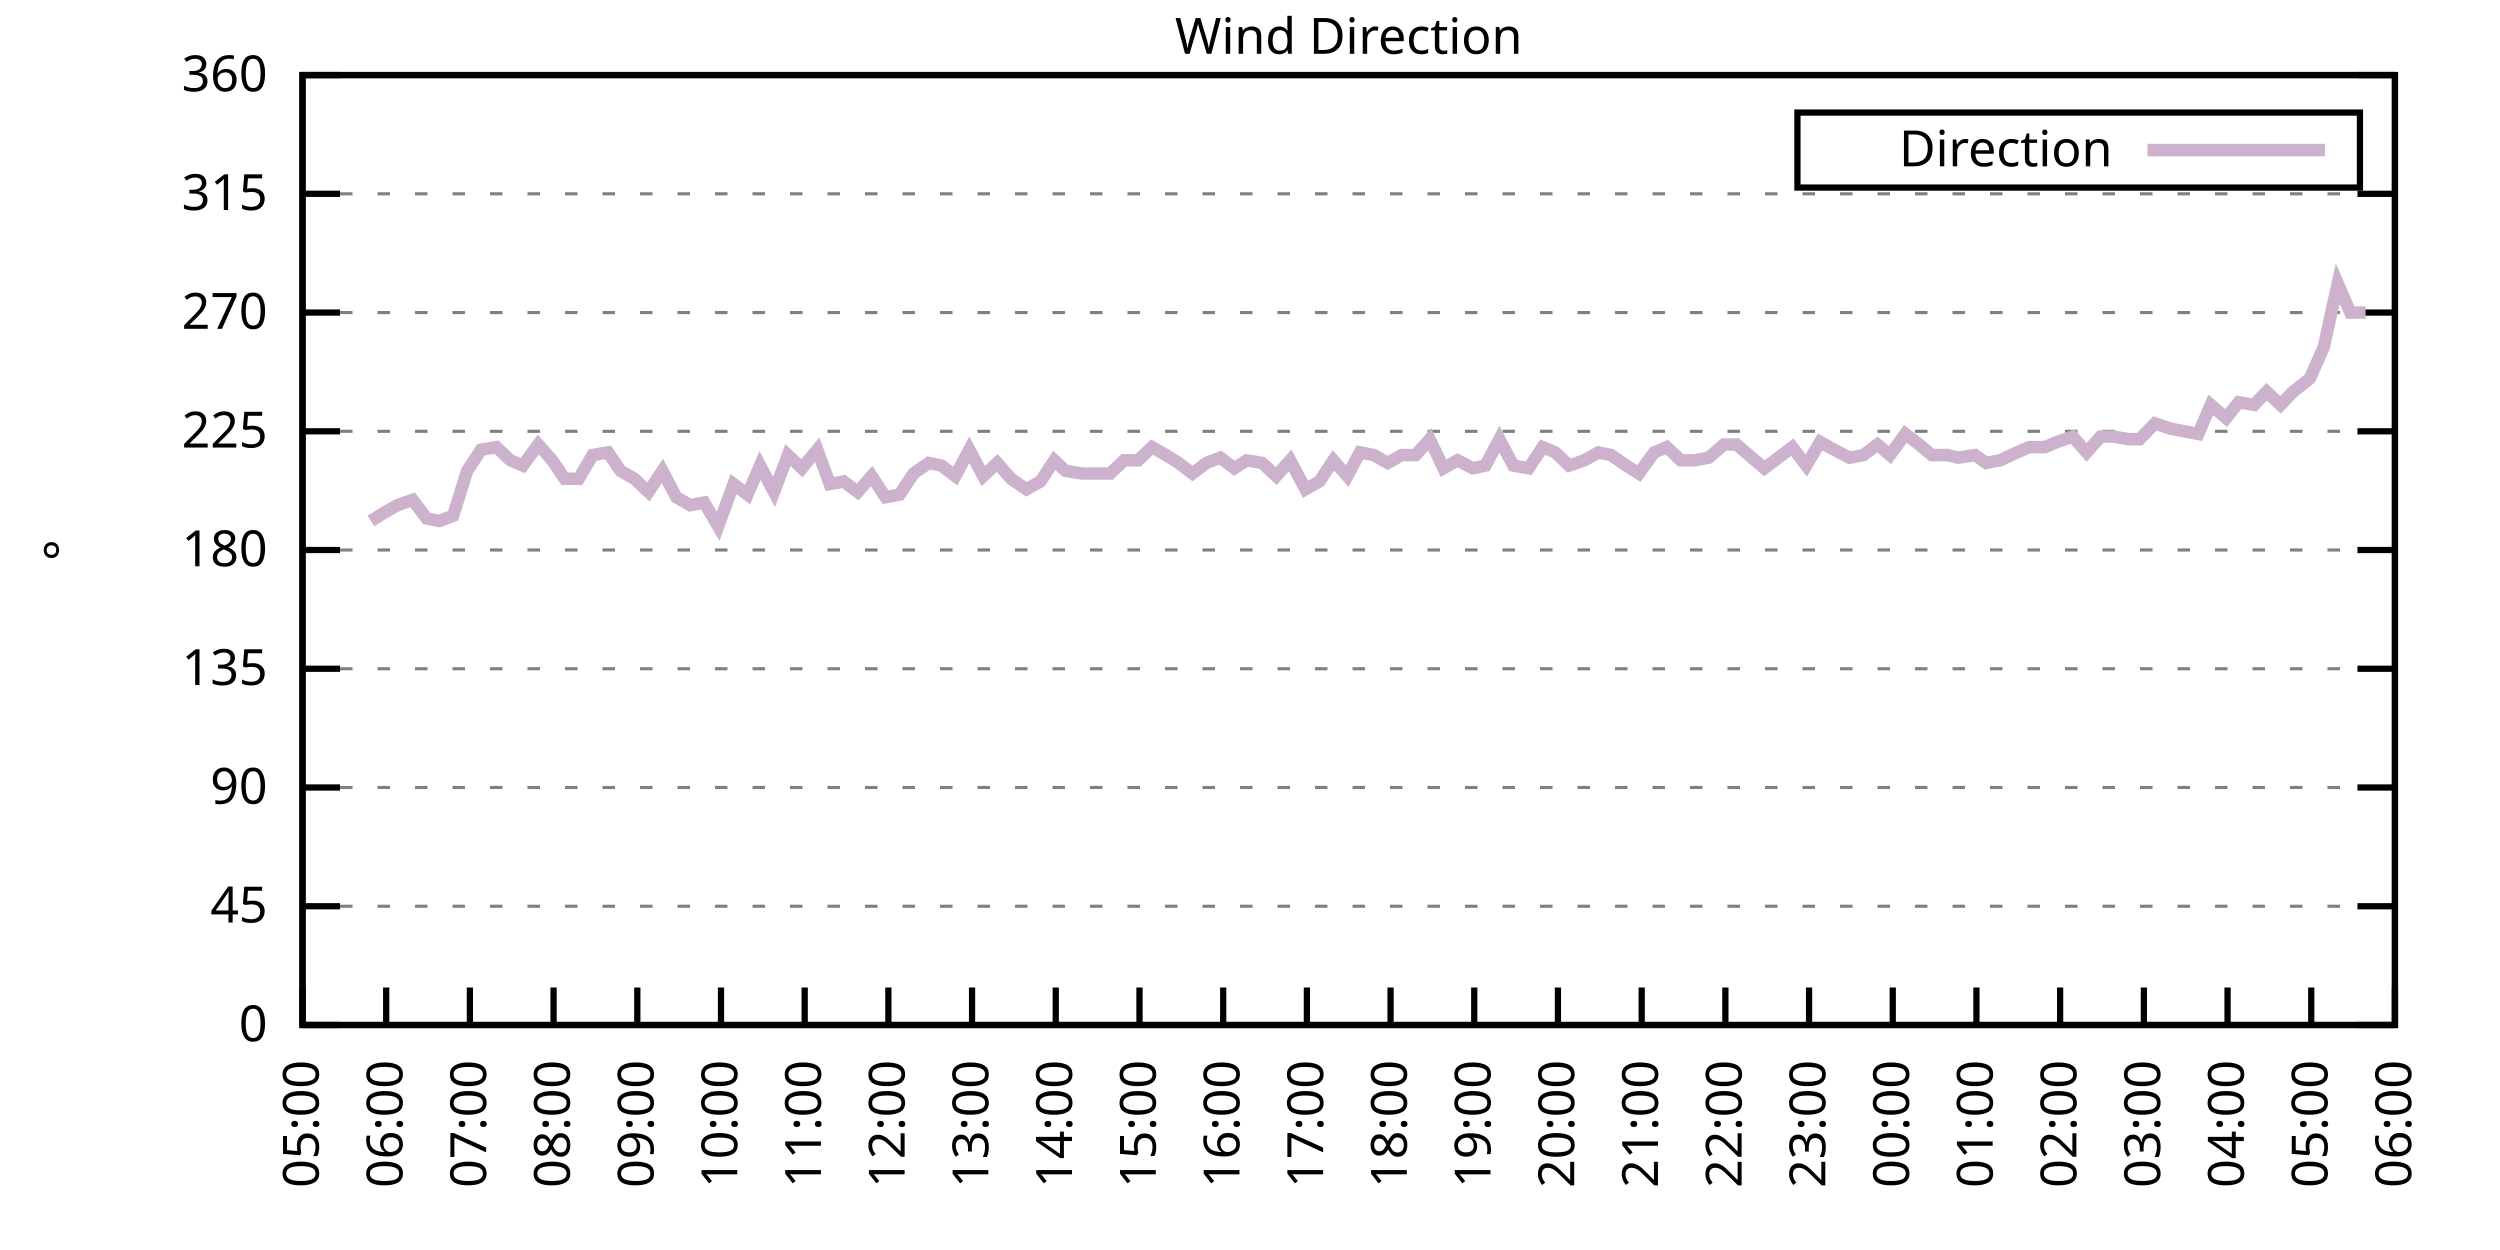
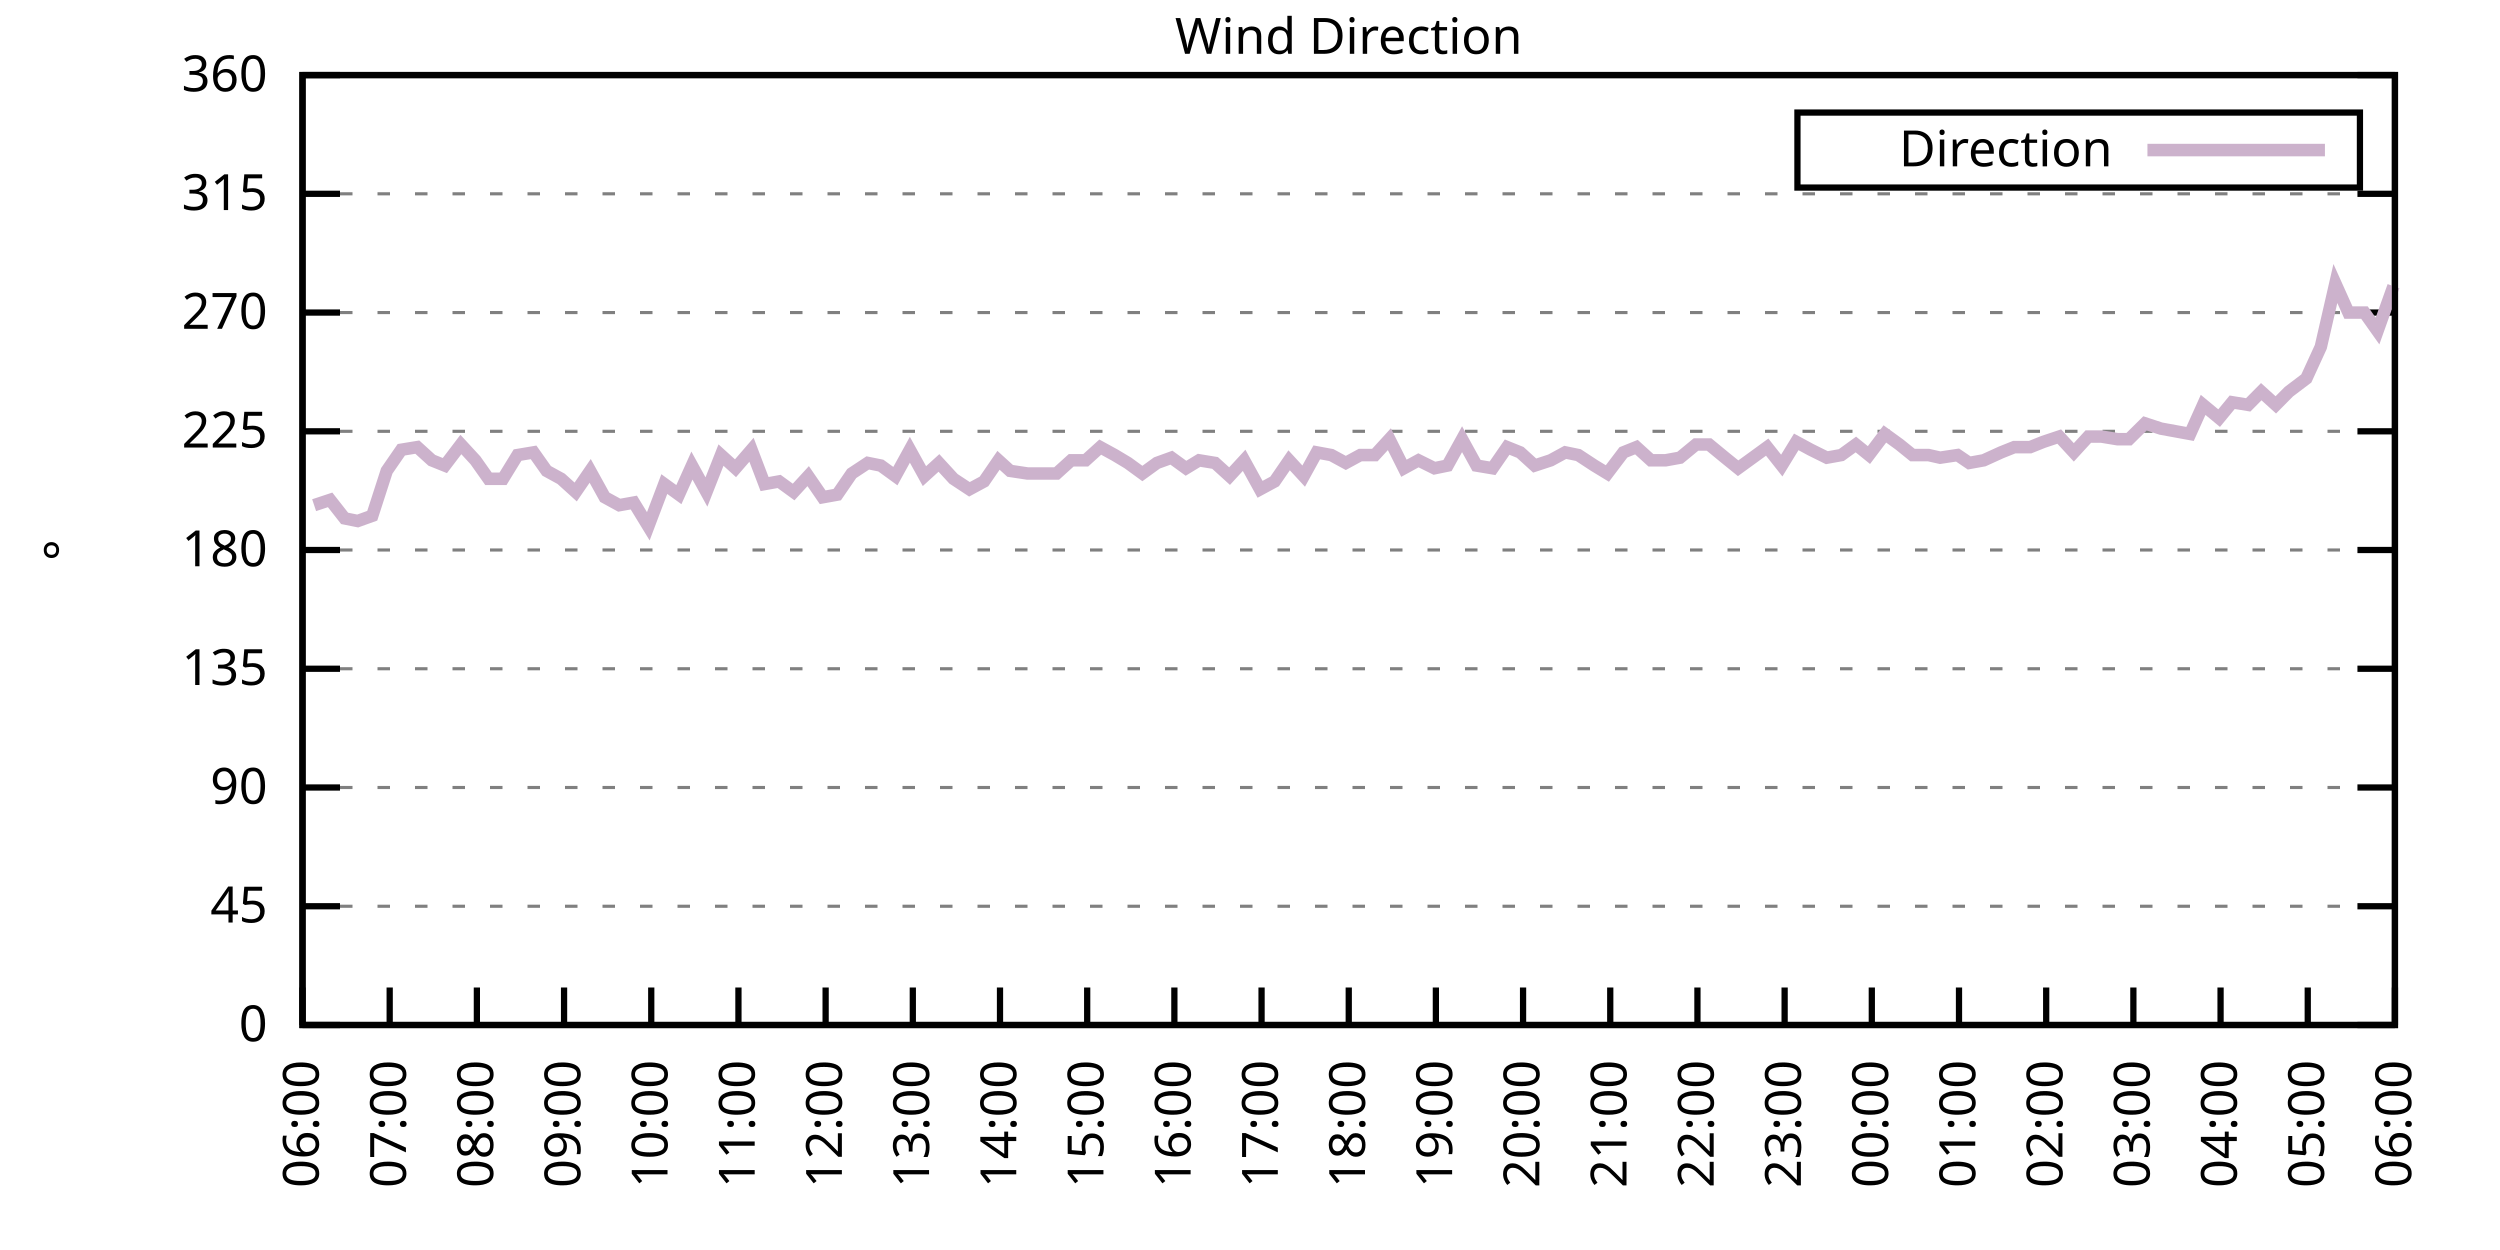
<svg xmlns="http://www.w3.org/2000/svg" xmlns:xlink="http://www.w3.org/1999/xlink" width="400" height="200" viewBox="0 0 400 200">
  <g id="gnuplot_canvas">
    <rect x="0" y="0" width="400" height="200" fill="none" />
    <defs>
      <circle id="gpDot" r="0.5" stroke-width="0.5" stroke="currentColor" />
      <path id="gpPt0" stroke-width="0.333" stroke="currentColor" d="M-1,0 h2 M0,-1 v2" />
      <path id="gpPt1" stroke-width="0.333" stroke="currentColor" d="M-1,-1 L1,1 M1,-1 L-1,1" />
      <path id="gpPt2" stroke-width="0.333" stroke="currentColor" d="M-1,0 L1,0 M0,-1 L0,1 M-1,-1 L1,1 M-1,1 L1,-1" />
      <rect id="gpPt3" stroke-width="0.333" stroke="currentColor" x="-1" y="-1" width="2" height="2" />
      <rect id="gpPt4" stroke-width="0.333" stroke="currentColor" fill="currentColor" x="-1" y="-1" width="2" height="2" />
      <circle id="gpPt5" stroke-width="0.333" stroke="currentColor" cx="0" cy="0" r="1" />
      <use xlink:href="#gpPt5" id="gpPt6" fill="currentColor" stroke="none" />
      <path id="gpPt7" stroke-width="0.333" stroke="currentColor" d="M0,-1.33 L-1.33,0.67 L1.33,0.67 z" />
      <use xlink:href="#gpPt7" id="gpPt8" fill="currentColor" stroke="none" />
      <use xlink:href="#gpPt7" id="gpPt9" stroke="currentColor" transform="rotate(180)" />
      <use xlink:href="#gpPt9" id="gpPt10" fill="currentColor" stroke="none" />
      <use xlink:href="#gpPt3" id="gpPt11" stroke="currentColor" transform="rotate(45)" />
      <use xlink:href="#gpPt11" id="gpPt12" fill="currentColor" stroke="none" />
      <path id="gpPt13" stroke-width="0.333" stroke="currentColor" d="M0,1.330 L1.265,0.411 L0.782,-1.067 L-0.782,-1.076 L-1.265,0.411 z" />
      <use xlink:href="#gpPt13" id="gpPt14" fill="currentColor" stroke="none" />
      <filter id="textbox" filterUnits="objectBoundingBox" x="0" y="0" height="1" width="1">
        <feFlood flood-color="white" flood-opacity="1" result="bgnd" />
        <feComposite in="SourceGraphic" in2="bgnd" operator="atop" />
      </filter>
      <filter id="greybox" filterUnits="objectBoundingBox" x="0" y="0" height="1" width="1">
        <feFlood flood-color="lightgrey" flood-opacity="1" result="grey" />
        <feComposite in="SourceGraphic" in2="grey" operator="atop" />
      </filter>
    </defs>
    <g fill="none" color="white" stroke="currentColor" stroke-width="1.00" stroke-linecap="butt" stroke-linejoin="miter">
</g>
    <g fill="none" color="black" stroke="currentColor" stroke-width="1.00" stroke-linecap="butt" stroke-linejoin="miter">
      <g stroke="none" shape-rendering="crispEdges">
        <polygon fill="rgb(255, 255, 255)" points="48.40,164.00 383.18,164.00 383.18,12.02 48.40,12.02 " />
      </g>
    </g>
    <g fill="none" color="black" stroke="currentColor" stroke-width="1.00" stroke-linecap="butt" stroke-linejoin="miter">
</g>
    <g fill="none" color="black" stroke="black" stroke-width="0.50" stroke-linecap="butt" stroke-linejoin="miter">
</g>
    <g fill="none" color="gray" stroke="currentColor" stroke-width="0.50" stroke-linecap="butt" stroke-linejoin="miter">
      <path stroke="gray" stroke-dasharray="2,4" class="gridline" d="M48.40,164.00 L383.19,164.00  " />
    </g>
    <g fill="none" color="gray" stroke="gray" stroke-width="1.00" stroke-linecap="butt" stroke-linejoin="miter">
</g>
    <g fill="none" color="black" stroke="currentColor" stroke-width="1.00" stroke-linecap="butt" stroke-linejoin="miter">
      <path stroke="black" d="M48.40,164.00 L54.40,164.00 M383.19,164.00 L377.19,164.00  " />
      <g transform="translate(42.80,166.60)" stroke="none" fill="black" font-family="Sans" font-size="8.00" text-anchor="end">
        <text>
          <tspan font-family="Sans"> 0</tspan>
        </text>
      </g>
    </g>
    <g fill="none" color="black" stroke="currentColor" stroke-width="1.00" stroke-linecap="butt" stroke-linejoin="miter">
</g>
    <g fill="none" color="black" stroke="black" stroke-width="0.50" stroke-linecap="butt" stroke-linejoin="miter">
</g>
    <g fill="none" color="gray" stroke="currentColor" stroke-width="0.50" stroke-linecap="butt" stroke-linejoin="miter">
      <path stroke="gray" stroke-dasharray="2,4" class="gridline" d="M48.40,145.00 L383.19,145.00  " />
    </g>
    <g fill="none" color="gray" stroke="gray" stroke-width="1.00" stroke-linecap="butt" stroke-linejoin="miter">
</g>
    <g fill="none" color="black" stroke="currentColor" stroke-width="1.00" stroke-linecap="butt" stroke-linejoin="miter">
      <path stroke="black" d="M48.40,145.00 L54.40,145.00 M383.19,145.00 L377.19,145.00  " />
      <g transform="translate(42.80,147.60)" stroke="none" fill="black" font-family="Sans" font-size="8.00" text-anchor="end">
        <text>
          <tspan font-family="Sans"> 45</tspan>
        </text>
      </g>
    </g>
    <g fill="none" color="black" stroke="currentColor" stroke-width="1.00" stroke-linecap="butt" stroke-linejoin="miter">
</g>
    <g fill="none" color="black" stroke="black" stroke-width="0.50" stroke-linecap="butt" stroke-linejoin="miter">
</g>
    <g fill="none" color="gray" stroke="currentColor" stroke-width="0.50" stroke-linecap="butt" stroke-linejoin="miter">
      <path stroke="gray" stroke-dasharray="2,4" class="gridline" d="M48.40,126.00 L383.19,126.00  " />
    </g>
    <g fill="none" color="gray" stroke="gray" stroke-width="1.00" stroke-linecap="butt" stroke-linejoin="miter">
</g>
    <g fill="none" color="black" stroke="currentColor" stroke-width="1.00" stroke-linecap="butt" stroke-linejoin="miter">
      <path stroke="black" d="M48.40,126.00 L54.40,126.00 M383.19,126.00 L377.19,126.00  " />
      <g transform="translate(42.80,128.60)" stroke="none" fill="black" font-family="Sans" font-size="8.00" text-anchor="end">
        <text>
          <tspan font-family="Sans"> 90</tspan>
        </text>
      </g>
    </g>
    <g fill="none" color="black" stroke="currentColor" stroke-width="1.00" stroke-linecap="butt" stroke-linejoin="miter">
</g>
    <g fill="none" color="black" stroke="black" stroke-width="0.50" stroke-linecap="butt" stroke-linejoin="miter">
</g>
    <g fill="none" color="gray" stroke="currentColor" stroke-width="0.50" stroke-linecap="butt" stroke-linejoin="miter">
      <path stroke="gray" stroke-dasharray="2,4" class="gridline" d="M48.40,107.00 L383.19,107.00  " />
    </g>
    <g fill="none" color="gray" stroke="gray" stroke-width="1.00" stroke-linecap="butt" stroke-linejoin="miter">
</g>
    <g fill="none" color="black" stroke="currentColor" stroke-width="1.00" stroke-linecap="butt" stroke-linejoin="miter">
      <path stroke="black" d="M48.40,107.00 L54.40,107.00 M383.19,107.00 L377.19,107.00  " />
      <g transform="translate(42.80,109.60)" stroke="none" fill="black" font-family="Sans" font-size="8.00" text-anchor="end">
        <text>
          <tspan font-family="Sans"> 135</tspan>
        </text>
      </g>
    </g>
    <g fill="none" color="black" stroke="currentColor" stroke-width="1.00" stroke-linecap="butt" stroke-linejoin="miter">
</g>
    <g fill="none" color="black" stroke="black" stroke-width="0.50" stroke-linecap="butt" stroke-linejoin="miter">
</g>
    <g fill="none" color="gray" stroke="currentColor" stroke-width="0.50" stroke-linecap="butt" stroke-linejoin="miter">
      <path stroke="gray" stroke-dasharray="2,4" class="gridline" d="M48.40,88.00 L383.19,88.00  " />
    </g>
    <g fill="none" color="gray" stroke="gray" stroke-width="1.00" stroke-linecap="butt" stroke-linejoin="miter">
</g>
    <g fill="none" color="black" stroke="currentColor" stroke-width="1.00" stroke-linecap="butt" stroke-linejoin="miter">
      <path stroke="black" d="M48.40,88.00 L54.40,88.00 M383.19,88.00 L377.19,88.00  " />
      <g transform="translate(42.80,90.60)" stroke="none" fill="black" font-family="Sans" font-size="8.00" text-anchor="end">
        <text>
          <tspan font-family="Sans"> 180</tspan>
        </text>
      </g>
    </g>
    <g fill="none" color="black" stroke="currentColor" stroke-width="1.00" stroke-linecap="butt" stroke-linejoin="miter">
</g>
    <g fill="none" color="black" stroke="black" stroke-width="0.50" stroke-linecap="butt" stroke-linejoin="miter">
</g>
    <g fill="none" color="gray" stroke="currentColor" stroke-width="0.50" stroke-linecap="butt" stroke-linejoin="miter">
      <path stroke="gray" stroke-dasharray="2,4" class="gridline" d="M48.40,69.01 L383.19,69.01  " />
    </g>
    <g fill="none" color="gray" stroke="gray" stroke-width="1.00" stroke-linecap="butt" stroke-linejoin="miter">
</g>
    <g fill="none" color="black" stroke="currentColor" stroke-width="1.00" stroke-linecap="butt" stroke-linejoin="miter">
      <path stroke="black" d="M48.40,69.01 L54.40,69.01 M383.19,69.01 L377.19,69.01  " />
      <g transform="translate(42.80,71.61)" stroke="none" fill="black" font-family="Sans" font-size="8.00" text-anchor="end">
        <text>
          <tspan font-family="Sans"> 225</tspan>
        </text>
      </g>
    </g>
    <g fill="none" color="black" stroke="currentColor" stroke-width="1.00" stroke-linecap="butt" stroke-linejoin="miter">
</g>
    <g fill="none" color="black" stroke="black" stroke-width="0.50" stroke-linecap="butt" stroke-linejoin="miter">
</g>
    <g fill="none" color="gray" stroke="currentColor" stroke-width="0.50" stroke-linecap="butt" stroke-linejoin="miter">
      <path stroke="gray" stroke-dasharray="2,4" class="gridline" d="M48.40,50.01 L383.19,50.01  " />
    </g>
    <g fill="none" color="gray" stroke="gray" stroke-width="1.00" stroke-linecap="butt" stroke-linejoin="miter">
</g>
    <g fill="none" color="black" stroke="currentColor" stroke-width="1.00" stroke-linecap="butt" stroke-linejoin="miter">
      <path stroke="black" d="M48.40,50.01 L54.40,50.01 M383.19,50.01 L377.19,50.01  " />
      <g transform="translate(42.80,52.61)" stroke="none" fill="black" font-family="Sans" font-size="8.00" text-anchor="end">
        <text>
          <tspan font-family="Sans"> 270</tspan>
        </text>
      </g>
    </g>
    <g fill="none" color="black" stroke="currentColor" stroke-width="1.00" stroke-linecap="butt" stroke-linejoin="miter">
</g>
    <g fill="none" color="black" stroke="black" stroke-width="0.50" stroke-linecap="butt" stroke-linejoin="miter">
</g>
    <g fill="none" color="gray" stroke="currentColor" stroke-width="0.50" stroke-linecap="butt" stroke-linejoin="miter">
      <path stroke="gray" stroke-dasharray="2,4" class="gridline" d="M48.40,31.01 L383.19,31.01  " />
    </g>
    <g fill="none" color="gray" stroke="gray" stroke-width="1.00" stroke-linecap="butt" stroke-linejoin="miter">
</g>
    <g fill="none" color="black" stroke="currentColor" stroke-width="1.00" stroke-linecap="butt" stroke-linejoin="miter">
      <path stroke="black" d="M48.40,31.01 L54.40,31.01 M383.19,31.01 L377.19,31.01  " />
      <g transform="translate(42.80,33.61)" stroke="none" fill="black" font-family="Sans" font-size="8.00" text-anchor="end">
        <text>
          <tspan font-family="Sans"> 315</tspan>
        </text>
      </g>
    </g>
    <g fill="none" color="black" stroke="currentColor" stroke-width="1.00" stroke-linecap="butt" stroke-linejoin="miter">
</g>
    <g fill="none" color="black" stroke="black" stroke-width="0.50" stroke-linecap="butt" stroke-linejoin="miter">
</g>
    <g fill="none" color="gray" stroke="currentColor" stroke-width="0.50" stroke-linecap="butt" stroke-linejoin="miter">
      <path stroke="gray" stroke-dasharray="2,4" class="gridline" d="M48.40,12.01 L383.19,12.01  " />
    </g>
    <g fill="none" color="gray" stroke="gray" stroke-width="1.00" stroke-linecap="butt" stroke-linejoin="miter">
</g>
    <g fill="none" color="black" stroke="currentColor" stroke-width="1.00" stroke-linecap="butt" stroke-linejoin="miter">
      <path stroke="black" d="M48.40,12.01 L54.40,12.01 M383.19,12.01 L377.19,12.01  " />
      <g transform="translate(42.80,14.61)" stroke="none" fill="black" font-family="Sans" font-size="8.00" text-anchor="end">
        <text>
          <tspan font-family="Sans"> 360</tspan>
        </text>
      </g>
    </g>
    <g fill="none" color="black" stroke="currentColor" stroke-width="1.00" stroke-linecap="butt" stroke-linejoin="miter">
      <path stroke="black" d="M48.40,164.00 L48.40,158.00  " />
      <g transform="translate(51.00,169.60) rotate(270.00)" stroke="none" fill="black" font-family="Sans" font-size="8.00" text-anchor="end">
        <text>
-           <tspan font-family="Sans">05:00</tspan>
-         </text>
-       </g>
-     </g>
-     <g fill="none" color="black" stroke="currentColor" stroke-width="1.00" stroke-linecap="butt" stroke-linejoin="miter">
-       <path stroke="black" d="M61.79,164.00 L61.79,158.00  " />
-       <g transform="translate(64.39,169.60) rotate(270.00)" stroke="none" fill="black" font-family="Sans" font-size="8.00" text-anchor="end">
-         <text>
          <tspan font-family="Sans">06:00</tspan>
        </text>
      </g>
    </g>
    <g fill="none" color="black" stroke="currentColor" stroke-width="1.00" stroke-linecap="butt" stroke-linejoin="miter">
-       <path stroke="black" d="M75.18,164.00 L75.18,158.00  " />
-       <g transform="translate(77.78,169.60) rotate(270.00)" stroke="none" fill="black" font-family="Sans" font-size="8.00" text-anchor="end">
+       <path stroke="black" d="M62.35,164.00 L62.35,158.00  " />
+       <g transform="translate(64.95,169.60) rotate(270.00)" stroke="none" fill="black" font-family="Sans" font-size="8.00" text-anchor="end">
        <text>
          <tspan font-family="Sans">07:00</tspan>
        </text>
      </g>
    </g>
    <g fill="none" color="black" stroke="currentColor" stroke-width="1.00" stroke-linecap="butt" stroke-linejoin="miter">
-       <path stroke="black" d="M88.57,164.00 L88.57,158.00  " />
-       <g transform="translate(91.17,169.60) rotate(270.00)" stroke="none" fill="black" font-family="Sans" font-size="8.00" text-anchor="end">
+       <path stroke="black" d="M76.30,164.00 L76.30,158.00  " />
+       <g transform="translate(78.90,169.60) rotate(270.00)" stroke="none" fill="black" font-family="Sans" font-size="8.00" text-anchor="end">
        <text>
          <tspan font-family="Sans">08:00</tspan>
        </text>
      </g>
    </g>
    <g fill="none" color="black" stroke="currentColor" stroke-width="1.00" stroke-linecap="butt" stroke-linejoin="miter">
-       <path stroke="black" d="M101.97,164.00 L101.97,158.00  " />
-       <g transform="translate(104.57,169.60) rotate(270.00)" stroke="none" fill="black" font-family="Sans" font-size="8.00" text-anchor="end">
+       <path stroke="black" d="M90.25,164.00 L90.25,158.00  " />
+       <g transform="translate(92.85,169.60) rotate(270.00)" stroke="none" fill="black" font-family="Sans" font-size="8.00" text-anchor="end">
        <text>
          <tspan font-family="Sans">09:00</tspan>
        </text>
      </g>
    </g>
    <g fill="none" color="black" stroke="currentColor" stroke-width="1.00" stroke-linecap="butt" stroke-linejoin="miter">
-       <path stroke="black" d="M115.36,164.00 L115.36,158.00  " />
-       <g transform="translate(117.96,169.60) rotate(270.00)" stroke="none" fill="black" font-family="Sans" font-size="8.00" text-anchor="end">
+       <path stroke="black" d="M104.20,164.00 L104.20,158.00  " />
+       <g transform="translate(106.80,169.60) rotate(270.00)" stroke="none" fill="black" font-family="Sans" font-size="8.00" text-anchor="end">
        <text>
          <tspan font-family="Sans">10:00</tspan>
        </text>
      </g>
    </g>
    <g fill="none" color="black" stroke="currentColor" stroke-width="1.00" stroke-linecap="butt" stroke-linejoin="miter">
-       <path stroke="black" d="M128.75,164.00 L128.75,158.00  " />
-       <g transform="translate(131.35,169.60) rotate(270.00)" stroke="none" fill="black" font-family="Sans" font-size="8.00" text-anchor="end">
+       <path stroke="black" d="M118.15,164.00 L118.15,158.00  " />
+       <g transform="translate(120.75,169.60) rotate(270.00)" stroke="none" fill="black" font-family="Sans" font-size="8.00" text-anchor="end">
        <text>
          <tspan font-family="Sans">11:00</tspan>
        </text>
      </g>
    </g>
    <g fill="none" color="black" stroke="currentColor" stroke-width="1.00" stroke-linecap="butt" stroke-linejoin="miter">
-       <path stroke="black" d="M142.14,164.00 L142.14,158.00  " />
-       <g transform="translate(144.74,169.60) rotate(270.00)" stroke="none" fill="black" font-family="Sans" font-size="8.00" text-anchor="end">
+       <path stroke="black" d="M132.10,164.00 L132.10,158.00  " />
+       <g transform="translate(134.70,169.60) rotate(270.00)" stroke="none" fill="black" font-family="Sans" font-size="8.00" text-anchor="end">
        <text>
          <tspan font-family="Sans">12:00</tspan>
        </text>
      </g>
    </g>
    <g fill="none" color="black" stroke="currentColor" stroke-width="1.00" stroke-linecap="butt" stroke-linejoin="miter">
-       <path stroke="black" d="M155.53,164.00 L155.53,158.00  " />
-       <g transform="translate(158.13,169.60) rotate(270.00)" stroke="none" fill="black" font-family="Sans" font-size="8.00" text-anchor="end">
+       <path stroke="black" d="M146.05,164.00 L146.05,158.00  " />
+       <g transform="translate(148.65,169.60) rotate(270.00)" stroke="none" fill="black" font-family="Sans" font-size="8.00" text-anchor="end">
        <text>
          <tspan font-family="Sans">13:00</tspan>
        </text>
      </g>
    </g>
    <g fill="none" color="black" stroke="currentColor" stroke-width="1.00" stroke-linecap="butt" stroke-linejoin="miter">
-       <path stroke="black" d="M168.92,164.00 L168.92,158.00  " />
-       <g transform="translate(171.52,169.60) rotate(270.00)" stroke="none" fill="black" font-family="Sans" font-size="8.00" text-anchor="end">
+       <path stroke="black" d="M160.00,164.00 L160.00,158.00  " />
+       <g transform="translate(162.60,169.60) rotate(270.00)" stroke="none" fill="black" font-family="Sans" font-size="8.00" text-anchor="end">
        <text>
          <tspan font-family="Sans">14:00</tspan>
        </text>
      </g>
    </g>
    <g fill="none" color="black" stroke="currentColor" stroke-width="1.00" stroke-linecap="butt" stroke-linejoin="miter">
-       <path stroke="black" d="M182.32,164.00 L182.32,158.00  " />
-       <g transform="translate(184.92,169.60) rotate(270.00)" stroke="none" fill="black" font-family="Sans" font-size="8.00" text-anchor="end">
+       <path stroke="black" d="M173.95,164.00 L173.95,158.00  " />
+       <g transform="translate(176.55,169.60) rotate(270.00)" stroke="none" fill="black" font-family="Sans" font-size="8.00" text-anchor="end">
        <text>
          <tspan font-family="Sans">15:00</tspan>
        </text>
      </g>
    </g>
    <g fill="none" color="black" stroke="currentColor" stroke-width="1.00" stroke-linecap="butt" stroke-linejoin="miter">
-       <path stroke="black" d="M195.71,164.00 L195.71,158.00  " />
-       <g transform="translate(198.31,169.60) rotate(270.00)" stroke="none" fill="black" font-family="Sans" font-size="8.00" text-anchor="end">
+       <path stroke="black" d="M187.90,164.00 L187.90,158.00  " />
+       <g transform="translate(190.50,169.60) rotate(270.00)" stroke="none" fill="black" font-family="Sans" font-size="8.00" text-anchor="end">
        <text>
          <tspan font-family="Sans">16:00</tspan>
        </text>
      </g>
    </g>
    <g fill="none" color="black" stroke="currentColor" stroke-width="1.00" stroke-linecap="butt" stroke-linejoin="miter">
-       <path stroke="black" d="M209.10,164.00 L209.10,158.00  " />
-       <g transform="translate(211.70,169.60) rotate(270.00)" stroke="none" fill="black" font-family="Sans" font-size="8.00" text-anchor="end">
+       <path stroke="black" d="M201.85,164.00 L201.85,158.00  " />
+       <g transform="translate(204.45,169.60) rotate(270.00)" stroke="none" fill="black" font-family="Sans" font-size="8.00" text-anchor="end">
        <text>
          <tspan font-family="Sans">17:00</tspan>
        </text>
      </g>
    </g>
    <g fill="none" color="black" stroke="currentColor" stroke-width="1.00" stroke-linecap="butt" stroke-linejoin="miter">
-       <path stroke="black" d="M222.49,164.00 L222.49,158.00  " />
-       <g transform="translate(225.09,169.60) rotate(270.00)" stroke="none" fill="black" font-family="Sans" font-size="8.00" text-anchor="end">
+       <path stroke="black" d="M215.80,164.00 L215.80,158.00  " />
+       <g transform="translate(218.40,169.60) rotate(270.00)" stroke="none" fill="black" font-family="Sans" font-size="8.00" text-anchor="end">
        <text>
          <tspan font-family="Sans">18:00</tspan>
        </text>
      </g>
    </g>
    <g fill="none" color="black" stroke="currentColor" stroke-width="1.00" stroke-linecap="butt" stroke-linejoin="miter">
-       <path stroke="black" d="M235.88,164.00 L235.88,158.00  " />
-       <g transform="translate(238.48,169.60) rotate(270.00)" stroke="none" fill="black" font-family="Sans" font-size="8.00" text-anchor="end">
+       <path stroke="black" d="M229.74,164.00 L229.74,158.00  " />
+       <g transform="translate(232.34,169.60) rotate(270.00)" stroke="none" fill="black" font-family="Sans" font-size="8.00" text-anchor="end">
        <text>
          <tspan font-family="Sans">19:00</tspan>
        </text>
      </g>
    </g>
    <g fill="none" color="black" stroke="currentColor" stroke-width="1.00" stroke-linecap="butt" stroke-linejoin="miter">
-       <path stroke="black" d="M249.27,164.00 L249.27,158.00  " />
-       <g transform="translate(251.87,169.60) rotate(270.00)" stroke="none" fill="black" font-family="Sans" font-size="8.00" text-anchor="end">
+       <path stroke="black" d="M243.69,164.00 L243.69,158.00  " />
+       <g transform="translate(246.29,169.60) rotate(270.00)" stroke="none" fill="black" font-family="Sans" font-size="8.00" text-anchor="end">
        <text>
          <tspan font-family="Sans">20:00</tspan>
        </text>
      </g>
    </g>
    <g fill="none" color="black" stroke="currentColor" stroke-width="1.00" stroke-linecap="butt" stroke-linejoin="miter">
-       <path stroke="black" d="M262.67,164.00 L262.67,158.00  " />
-       <g transform="translate(265.27,169.60) rotate(270.00)" stroke="none" fill="black" font-family="Sans" font-size="8.00" text-anchor="end">
+       <path stroke="black" d="M257.64,164.00 L257.64,158.00  " />
+       <g transform="translate(260.24,169.60) rotate(270.00)" stroke="none" fill="black" font-family="Sans" font-size="8.00" text-anchor="end">
        <text>
          <tspan font-family="Sans">21:00</tspan>
        </text>
      </g>
    </g>
    <g fill="none" color="black" stroke="currentColor" stroke-width="1.00" stroke-linecap="butt" stroke-linejoin="miter">
-       <path stroke="black" d="M276.06,164.00 L276.06,158.00  " />
-       <g transform="translate(278.66,169.60) rotate(270.00)" stroke="none" fill="black" font-family="Sans" font-size="8.00" text-anchor="end">
+       <path stroke="black" d="M271.59,164.00 L271.59,158.00  " />
+       <g transform="translate(274.19,169.60) rotate(270.00)" stroke="none" fill="black" font-family="Sans" font-size="8.00" text-anchor="end">
        <text>
          <tspan font-family="Sans">22:00</tspan>
        </text>
      </g>
    </g>
    <g fill="none" color="black" stroke="currentColor" stroke-width="1.00" stroke-linecap="butt" stroke-linejoin="miter">
-       <path stroke="black" d="M289.45,164.00 L289.45,158.00  " />
-       <g transform="translate(292.05,169.60) rotate(270.00)" stroke="none" fill="black" font-family="Sans" font-size="8.00" text-anchor="end">
+       <path stroke="black" d="M285.54,164.00 L285.54,158.00  " />
+       <g transform="translate(288.14,169.60) rotate(270.00)" stroke="none" fill="black" font-family="Sans" font-size="8.00" text-anchor="end">
        <text>
          <tspan font-family="Sans">23:00</tspan>
        </text>
      </g>
    </g>
    <g fill="none" color="black" stroke="currentColor" stroke-width="1.00" stroke-linecap="butt" stroke-linejoin="miter">
-       <path stroke="black" d="M302.84,164.00 L302.84,158.00  " />
-       <g transform="translate(305.44,169.60) rotate(270.00)" stroke="none" fill="black" font-family="Sans" font-size="8.00" text-anchor="end">
+       <path stroke="black" d="M299.49,164.00 L299.49,158.00  " />
+       <g transform="translate(302.09,169.60) rotate(270.00)" stroke="none" fill="black" font-family="Sans" font-size="8.00" text-anchor="end">
        <text>
          <tspan font-family="Sans">00:00</tspan>
        </text>
      </g>
    </g>
    <g fill="none" color="black" stroke="currentColor" stroke-width="1.00" stroke-linecap="butt" stroke-linejoin="miter">
-       <path stroke="black" d="M316.23,164.00 L316.23,158.00  " />
-       <g transform="translate(318.83,169.60) rotate(270.00)" stroke="none" fill="black" font-family="Sans" font-size="8.00" text-anchor="end">
+       <path stroke="black" d="M313.44,164.00 L313.44,158.00  " />
+       <g transform="translate(316.04,169.60) rotate(270.00)" stroke="none" fill="black" font-family="Sans" font-size="8.00" text-anchor="end">
        <text>
          <tspan font-family="Sans">01:00</tspan>
        </text>
      </g>
    </g>
    <g fill="none" color="black" stroke="currentColor" stroke-width="1.00" stroke-linecap="butt" stroke-linejoin="miter">
-       <path stroke="black" d="M329.62,164.00 L329.62,158.00  " />
-       <g transform="translate(332.22,169.60) rotate(270.00)" stroke="none" fill="black" font-family="Sans" font-size="8.00" text-anchor="end">
+       <path stroke="black" d="M327.39,164.00 L327.39,158.00  " />
+       <g transform="translate(329.99,169.60) rotate(270.00)" stroke="none" fill="black" font-family="Sans" font-size="8.00" text-anchor="end">
        <text>
          <tspan font-family="Sans">02:00</tspan>
        </text>
      </g>
    </g>
    <g fill="none" color="black" stroke="currentColor" stroke-width="1.00" stroke-linecap="butt" stroke-linejoin="miter">
-       <path stroke="black" d="M343.02,164.00 L343.02,158.00  " />
-       <g transform="translate(345.62,169.60) rotate(270.00)" stroke="none" fill="black" font-family="Sans" font-size="8.00" text-anchor="end">
+       <path stroke="black" d="M341.34,164.00 L341.34,158.00  " />
+       <g transform="translate(343.94,169.60) rotate(270.00)" stroke="none" fill="black" font-family="Sans" font-size="8.00" text-anchor="end">
        <text>
          <tspan font-family="Sans">03:00</tspan>
        </text>
      </g>
    </g>
    <g fill="none" color="black" stroke="currentColor" stroke-width="1.00" stroke-linecap="butt" stroke-linejoin="miter">
-       <path stroke="black" d="M356.41,164.00 L356.41,158.00  " />
-       <g transform="translate(359.01,169.60) rotate(270.00)" stroke="none" fill="black" font-family="Sans" font-size="8.00" text-anchor="end">
+       <path stroke="black" d="M355.29,164.00 L355.29,158.00  " />
+       <g transform="translate(357.89,169.60) rotate(270.00)" stroke="none" fill="black" font-family="Sans" font-size="8.00" text-anchor="end">
        <text>
          <tspan font-family="Sans">04:00</tspan>
        </text>
      </g>
    </g>
    <g fill="none" color="black" stroke="currentColor" stroke-width="1.00" stroke-linecap="butt" stroke-linejoin="miter">
-       <path stroke="black" d="M369.80,164.00 L369.80,158.00  " />
-       <g transform="translate(372.40,169.60) rotate(270.00)" stroke="none" fill="black" font-family="Sans" font-size="8.00" text-anchor="end">
+       <path stroke="black" d="M369.24,164.00 L369.24,158.00  " />
+       <g transform="translate(371.84,169.60) rotate(270.00)" stroke="none" fill="black" font-family="Sans" font-size="8.00" text-anchor="end">
        <text>
          <tspan font-family="Sans">05:00</tspan>
        </text>
      </g>
    </g>
    <g fill="none" color="black" stroke="currentColor" stroke-width="1.00" stroke-linecap="butt" stroke-linejoin="miter">
      <path stroke="black" d="M383.19,164.00 L383.19,158.00  " />
      <g transform="translate(385.79,169.60) rotate(270.00)" stroke="none" fill="black" font-family="Sans" font-size="8.00" text-anchor="end">
        <text>
          <tspan font-family="Sans">06:00</tspan>
        </text>
      </g>
    </g>
    <g fill="none" color="black" stroke="currentColor" stroke-width="1.00" stroke-linecap="butt" stroke-linejoin="miter">
</g>
    <g fill="none" color="black" stroke="currentColor" stroke-width="1.00" stroke-linecap="butt" stroke-linejoin="miter">
      <path stroke="black" d="M48.40,12.01 L48.40,164.00 L383.19,164.00 L383.19,12.01 L48.40,12.01 Z  " />
    </g>
    <g fill="none" color="black" stroke="currentColor" stroke-width="1.00" stroke-linecap="butt" stroke-linejoin="miter">
</g>
    <g fill="none" color="black" stroke="currentColor" stroke-width="1.00" stroke-linecap="butt" stroke-linejoin="miter">
      <path stroke="black" d="M287.59,30.01 L287.59,18.01 L377.59,18.01 L377.59,30.01 L287.59,30.01 Z  " />
    </g>
    <g id="Wind_direction_plot_1">
      <g fill="none" color="white" stroke="black" stroke-width="2.00" stroke-linecap="butt" stroke-linejoin="miter">
</g>
      <g fill="none" color="black" stroke="currentColor" stroke-width="2.00" stroke-linecap="butt" stroke-linejoin="miter">
        <g transform="translate(337.99,26.61)" stroke="none" fill="black" font-family="Sans" font-size="8.00" text-anchor="end">
          <text>
            <tspan font-family="Sans">Direction</tspan>
          </text>
        </g>
      </g>
      <g fill="none" color="black" stroke="currentColor" stroke-width="2.00" stroke-linecap="butt" stroke-linejoin="miter">
-         <path stroke="rgb(204, 178, 204)" d="M343.59,24.01 L371.99,24.01 M59.34,83.36 L61.35,82.09 L63.58,80.83 L66.03,79.98 L68.26,82.94 L70.27,83.36   L72.50,82.52 L74.74,75.34 L76.97,71.96 L79.42,71.54 L81.66,73.65 L83.66,74.49 L86.12,71.12 L88.35,73.65   L90.36,76.61 L92.59,76.61 L94.82,72.81 L97.28,72.38 L99.29,75.34 L101.52,76.61 L103.75,78.72 L105.98,75.34   L108.22,79.56 L110.45,80.83 L112.68,80.41 L114.91,84.21 L117.37,77.45 L119.60,79.14 L121.61,74.49 L123.84,78.72   L126.07,72.81 L128.30,74.92 L130.76,71.96 L132.77,77.45 L135.00,77.03 L137.23,78.72 L139.46,76.18 L141.69,79.56   L143.93,79.14 L146.16,75.76 L148.61,74.07 L150.62,74.49 L152.85,76.18 L155.09,71.96 L157.32,76.18 L159.55,74.07   L161.78,76.61 L164.24,78.29 L166.47,77.03 L168.70,73.65 L170.49,75.34 L173.17,75.76 L175.17,75.76 L177.63,75.76   L179.86,73.65 L182.09,73.65 L184.32,71.54 L186.56,72.81 L188.57,74.07 L190.80,75.76 L193.03,74.07 L195.26,73.23   L197.49,74.92 L199.50,73.65 L201.96,74.07 L204.19,76.18 L206.42,73.65 L208.88,78.29 L211.11,77.03 L213.34,73.65   L215.57,76.18 L217.58,72.38 L219.81,72.81 L222.04,74.07 L224.28,72.81 L226.51,72.81 L228.74,70.27 L230.97,74.92   L233.20,73.65 L235.66,74.92 L237.67,74.49 L239.90,70.27 L242.13,74.49 L244.59,74.92 L246.82,71.54 L248.83,72.38   L251.06,74.49 L253.51,73.65 L255.75,72.38 L257.76,72.81 L260.21,74.49 L262.22,75.76 L264.67,72.38 L266.68,71.54   L268.92,73.65 L271.15,73.65 L273.38,73.23 L275.83,71.12 L277.84,71.12 L280.30,73.23 L282.31,74.92 L284.54,73.23   L286.77,71.54 L289.00,74.49 L291.23,70.70 L293.47,71.96 L295.92,73.23 L298.15,72.81 L300.39,71.12 L302.39,72.81   L304.85,69.43 L307.08,71.12 L309.09,72.81 L311.54,72.81 L313.33,73.23 L316.01,72.81 L317.79,74.07 L320.03,73.65   L322.70,72.38 L324.71,71.54 L327.17,71.54 L329.18,70.70 L331.63,69.85 L333.86,72.38 L336.10,69.85 L338.10,69.85   L340.56,70.27 L342.35,70.27 L344.80,67.74 L347.26,68.58 L351.72,69.43 L353.73,64.78 L356.18,66.90 L358.19,64.36   L360.65,64.78 L362.66,62.67 L364.89,64.78 L366.90,62.67 L369.58,60.56 L371.81,55.50 L374.04,45.36 L376.05,50.01   L378.50,50.01  " />
+         <path stroke="rgb(204, 178, 204)" d="M343.59,24.01 L371.99,24.01 M50.26,80.83 L52.82,79.98 L55.14,82.94 L57.23,83.36 L59.56,82.52 L61.88,75.34   L64.21,71.96 L66.77,71.54 L69.09,73.65 L71.18,74.49 L73.74,71.12 L76.07,73.65 L78.16,76.61 L80.48,76.61   L82.81,72.81 L85.37,72.38 L87.46,75.34 L89.78,76.61 L92.11,78.72 L94.43,75.34 L96.76,79.56 L99.08,80.83   L101.41,80.41 L103.73,84.21 L106.29,77.45 L108.62,79.14 L110.71,74.49 L113.03,78.72 L115.36,72.81 L117.68,74.92   L120.24,71.96 L122.33,77.45 L124.66,77.03 L126.98,78.72 L129.31,76.18 L131.63,79.56 L133.96,79.14 L136.28,75.76   L138.84,74.07 L140.93,74.49 L143.26,76.18 L145.58,71.96 L147.91,76.18 L150.23,74.07 L152.56,76.61 L155.11,78.29   L157.44,77.03 L159.76,73.65 L161.62,75.34 L164.41,75.76 L166.51,75.76 L169.06,75.76 L171.39,73.65 L173.71,73.65   L176.04,71.54 L178.36,72.81 L180.46,74.07 L182.78,75.76 L185.11,74.07 L187.43,73.23 L189.76,74.92 L191.85,73.65   L194.41,74.07 L196.73,76.18 L199.06,73.65 L201.61,78.29 L203.94,77.03 L206.26,73.65 L208.59,76.18 L210.68,72.38   L213.01,72.81 L215.33,74.07 L217.65,72.81 L219.98,72.81 L222.30,70.27 L224.63,74.92 L226.95,73.65 L229.51,74.92   L231.60,74.49 L233.93,70.27 L236.25,74.49 L238.81,74.92 L241.14,71.54 L243.23,72.38 L245.55,74.49 L248.11,73.65   L250.44,72.38 L252.53,72.81 L255.09,74.49 L257.18,75.76 L259.74,72.38 L261.83,71.54 L264.15,73.65 L266.48,73.65   L268.80,73.23 L271.36,71.12 L273.45,71.12 L276.01,73.23 L278.10,74.92 L280.43,73.23 L282.75,71.54 L285.08,74.49   L287.40,70.70 L289.73,71.96 L292.29,73.23 L294.61,72.81 L296.94,71.12 L299.03,72.81 L301.58,69.43 L303.91,71.12   L306.00,72.81 L308.56,72.81 L310.42,73.23 L313.21,72.81 L315.07,74.07 L317.39,73.65 L320.18,72.38 L322.28,71.54   L324.83,71.54 L326.93,70.70 L329.48,69.85 L331.81,72.38 L334.13,69.85 L336.23,69.85 L338.78,70.27 L340.64,70.27   L343.20,67.74 L345.76,68.58 L350.41,69.43 L352.50,64.78 L355.06,66.90 L357.15,64.36 L359.71,64.78 L361.80,62.67   L364.13,64.78 L366.22,62.67 L369.01,60.56 L371.33,55.50 L373.66,45.36 L375.75,50.01 L378.31,50.01 L380.40,52.96   L382.96,45.79  " />
      </g>
    </g>
    <g fill="none" color="black" stroke="currentColor" stroke-width="2.00" stroke-linecap="butt" stroke-linejoin="miter">
</g>
    <g fill="none" color="black" stroke="black" stroke-width="1.00" stroke-linecap="butt" stroke-linejoin="miter">
</g>
    <g fill="none" color="black" stroke="currentColor" stroke-width="1.00" stroke-linecap="butt" stroke-linejoin="miter">
      <path stroke="black" d="M48.40,12.01 L48.40,164.00 L383.19,164.00 L383.19,12.01 L48.40,12.01 Z  " />
      <g transform="translate(12.80,88.01) rotate(270.00)" stroke="none" fill="black" font-family="Sans" font-size="8.00" text-anchor="middle">
        <text>
          <tspan font-family="Sans">°</tspan>
        </text>
      </g>
    </g>
    <g fill="none" color="black" stroke="currentColor" stroke-width="1.00" stroke-linecap="butt" stroke-linejoin="miter">
</g>
    <g fill="none" color="black" stroke="currentColor" stroke-width="1.00" stroke-linecap="butt" stroke-linejoin="miter">
      <g transform="translate(215.79,8.61)" stroke="none" fill="black" font-family="Sans" font-size="8.00" text-anchor="middle">
        <text>
          <tspan font-family="Sans">Wind Direction</tspan>
        </text>
      </g>
    </g>
    <g fill="none" color="black" stroke="currentColor" stroke-width="1.00" stroke-linecap="butt" stroke-linejoin="miter">
</g>
  </g>
</svg>
